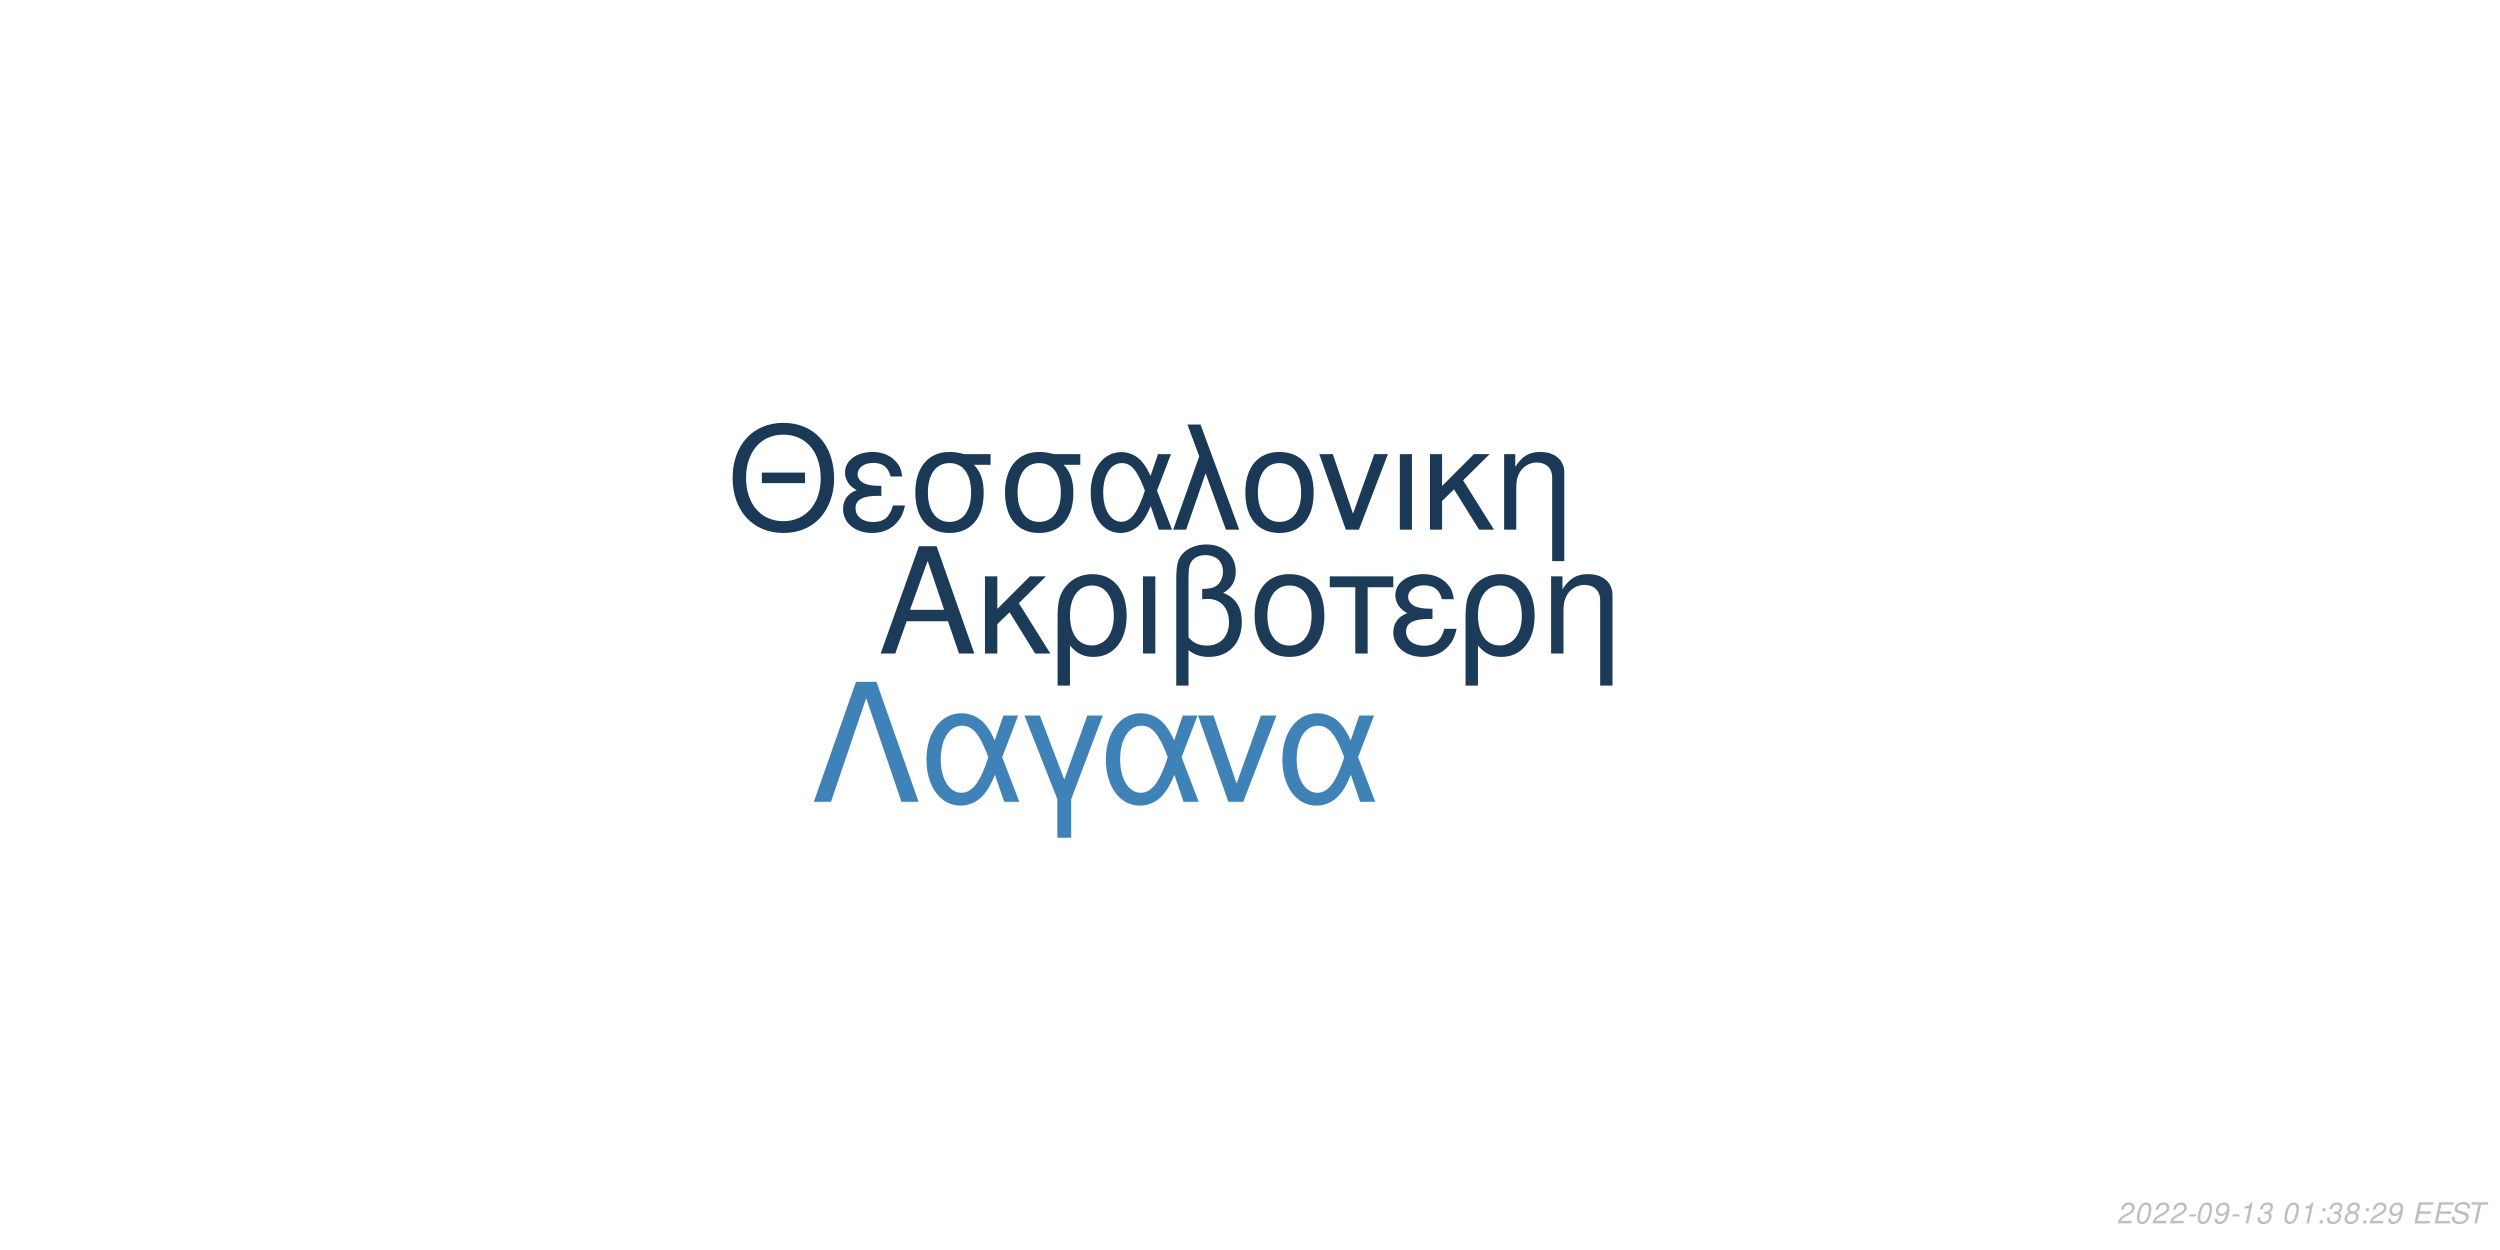
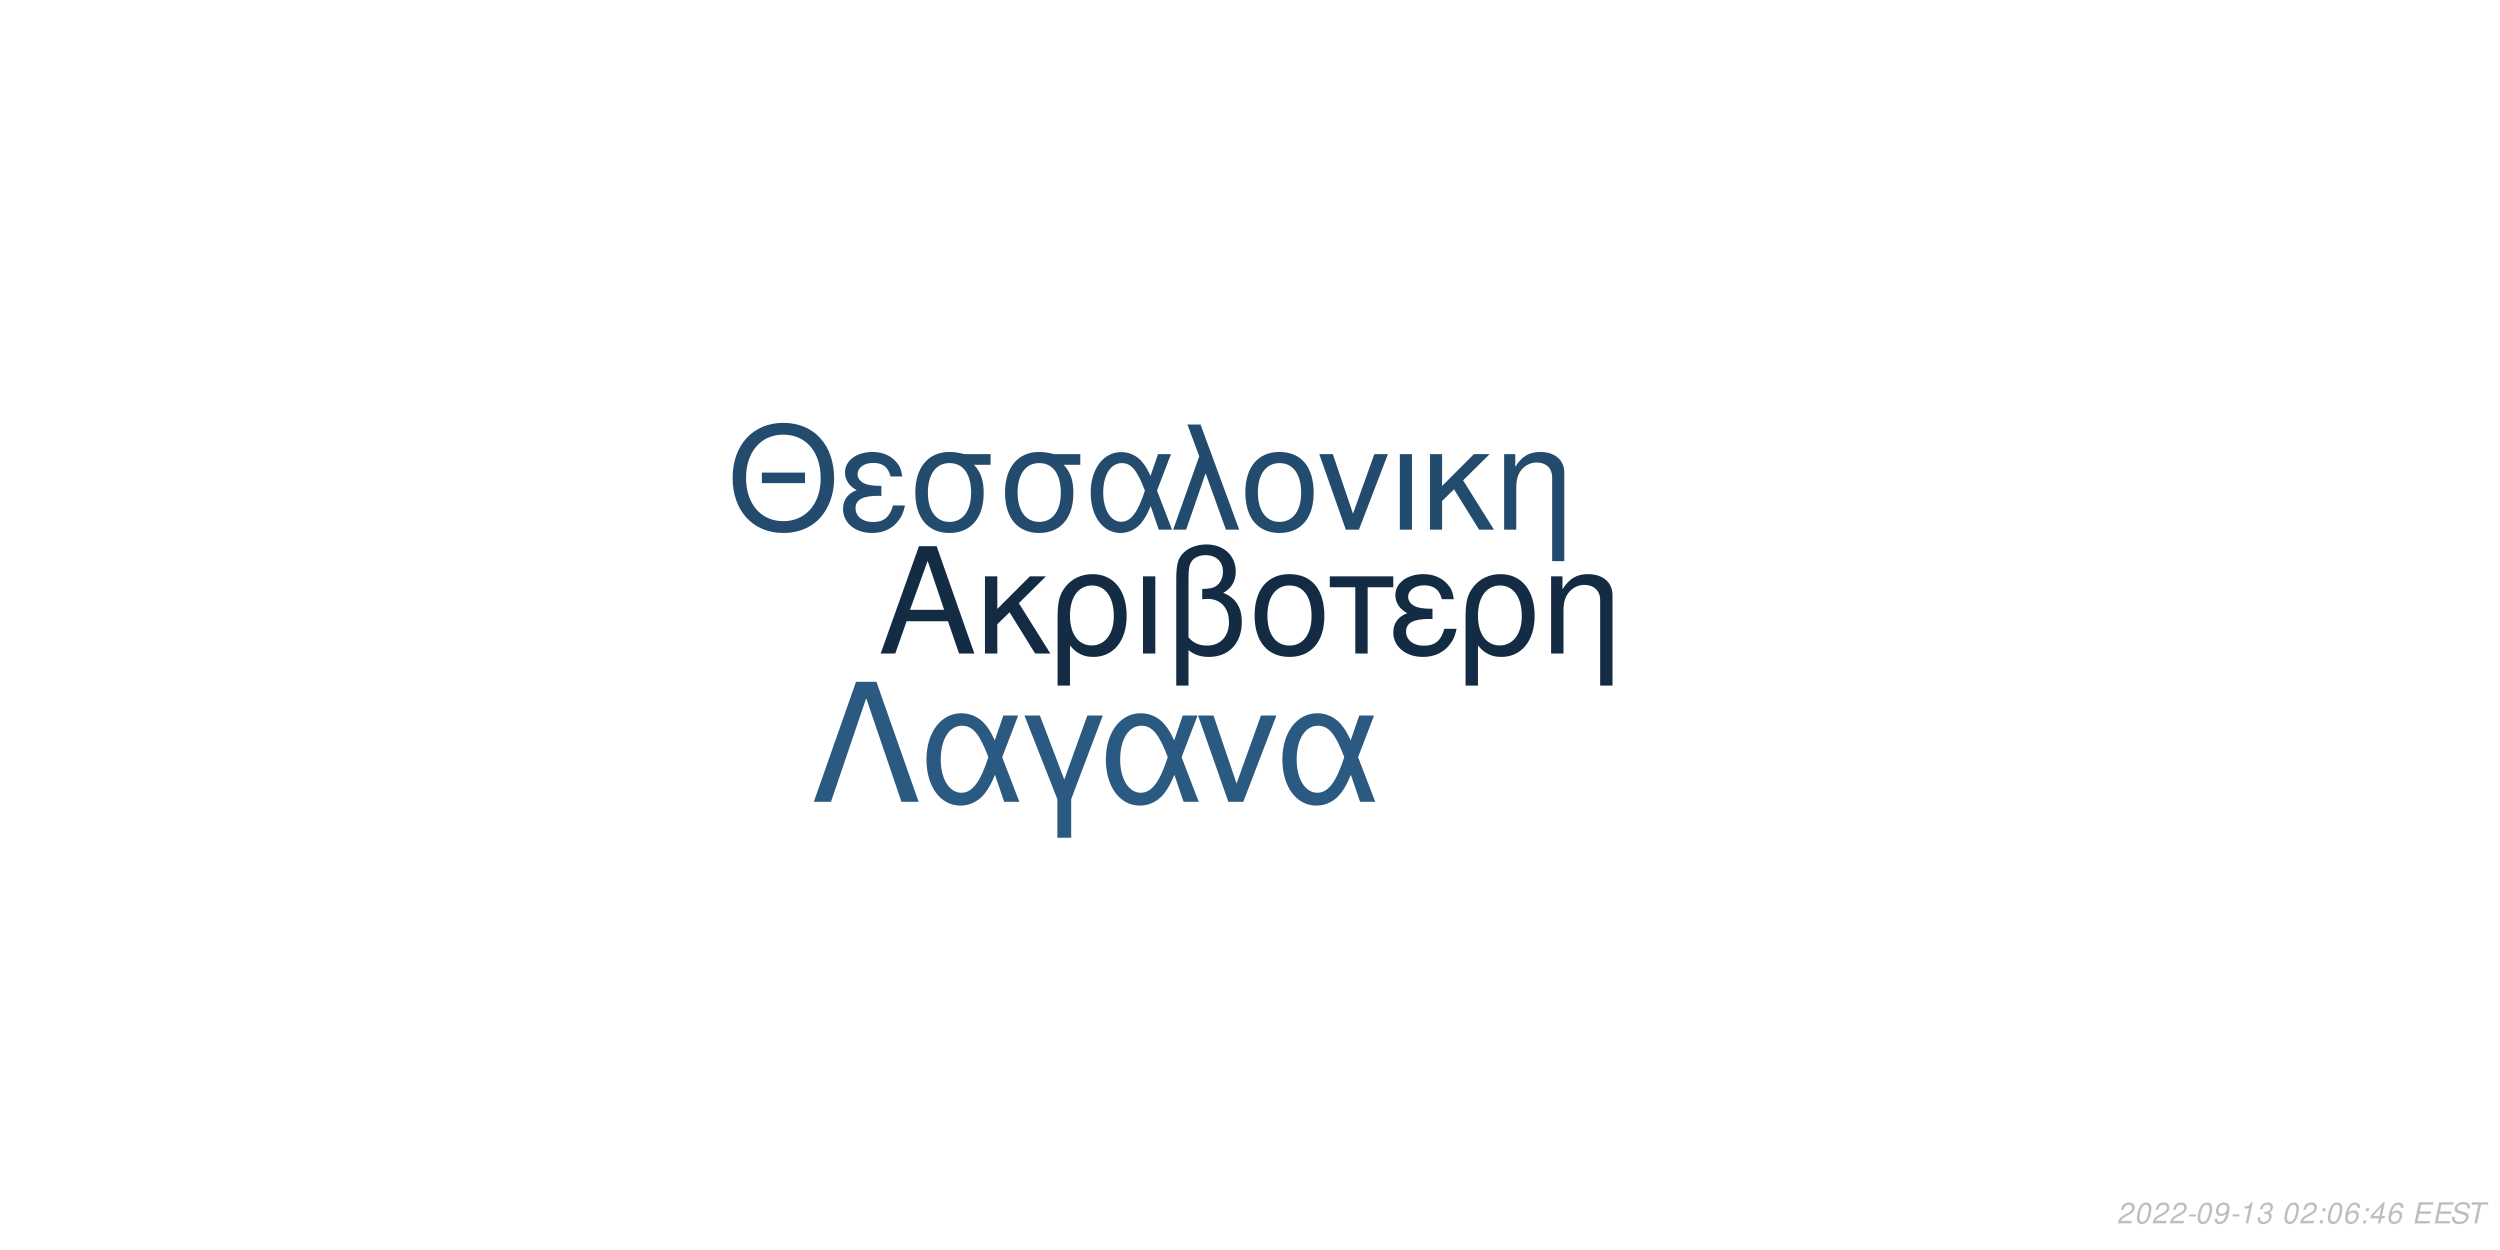
<svg xmlns="http://www.w3.org/2000/svg" xmlns:xlink="http://www.w3.org/1999/xlink" width="864pt" height="432pt" viewBox="0 0 864 432" version="1.1">
  <defs>
    <g>
      <symbol overflow="visible" id="glyph0-0">
        <path style="stroke:none;" d="" />
      </symbol>
      <symbol overflow="visible" id="glyph0-1">
        <path style="stroke:none;" d="M 24.125 -11.141 L 27.938 0 L 33.234 0 L 20.203 -37.094 L 14.094 -37.094 L 0.859 0 L 5.906 0 L 9.828 -11.141 Z M 22.797 -15.109 L 11 -15.109 L 17.094 -32.016 Z M 22.797 -15.109 " />
      </symbol>
      <symbol overflow="visible" id="glyph0-2">
        <path style="stroke:none;" d="M 7.172 -15.422 L 7.172 -26.672 L 2.906 -26.672 L 2.906 0 L 7.172 0 L 7.172 -10.125 L 11.406 -14.25 L 20.25 0 L 25.5 0 L 14.609 -17.406 L 23.969 -26.672 L 18.422 -26.672 Z M 7.172 -15.422 " />
      </symbol>
      <symbol overflow="visible" id="glyph0-3">
        <path style="stroke:none;" d="M 3 11.094 L 7.281 11.094 L 7.281 -2.797 C 9.516 -0.047 11.953 1.172 15.375 1.172 C 22.344 1.172 26.875 -4.422 26.875 -13.031 C 26.875 -21.891 22.297 -27.438 15.062 -27.438 C 11.297 -27.438 7.984 -25.906 5.797 -23.156 C 3.672 -20.516 3 -17.969 3 -12.359 Z M 14.906 -23.516 C 19.547 -23.516 22.438 -19.438 22.438 -12.922 C 22.438 -6.812 19.391 -2.797 14.812 -2.797 C 10.172 -2.797 7.281 -6.766 7.281 -13.125 C 7.281 -19.484 10.234 -23.516 14.906 -23.516 Z M 14.906 -23.516 " />
      </symbol>
      <symbol overflow="visible" id="glyph0-4">
        <path style="stroke:none;" d="M 3.516 0 L 7.781 0 L 7.781 -26.672 L 3.516 -26.672 Z M 3.516 0 " />
      </symbol>
      <symbol overflow="visible" id="glyph0-5">
        <path style="stroke:none;" d="M 4.016 11.094 L 8.25 11.094 L 8.25 -1.172 C 10.172 0.406 12.422 1.172 15.312 1.172 C 22.188 1.172 26.672 -3.609 26.672 -10.891 C 26.672 -15.984 24.578 -19.234 20.25 -20.969 C 23.109 -22.547 24.578 -25.031 24.578 -28.344 C 24.578 -33.844 20.406 -37.703 14.453 -37.703 C 10.938 -37.703 7.734 -36.391 6 -34.25 C 4.484 -32.422 4.016 -30.328 4.016 -25.391 Z M 8.25 -25.656 C 8.25 -29.359 8.5 -30.844 9.469 -32.062 C 10.375 -33.281 12.156 -34 14.094 -34 C 17.812 -34 20.156 -31.812 20.156 -28.297 C 20.156 -25.953 18.984 -23.812 17.297 -23.047 C 16.281 -22.547 15.469 -22.438 12.984 -22.297 L 12.984 -18.781 C 13.734 -18.828 14.344 -18.875 14.969 -18.875 C 19.344 -18.875 22.234 -15.719 22.234 -10.891 C 22.234 -5.906 19.281 -2.75 14.656 -2.75 C 11.953 -2.75 9.922 -3.609 8.25 -5.594 Z M 8.25 -25.656 " />
      </symbol>
      <symbol overflow="visible" id="glyph0-6">
        <path style="stroke:none;" d="M 14.094 -27.438 C 6.562 -27.438 2.094 -22.094 2.094 -13.125 C 2.094 -4.125 6.562 1.172 14.141 1.172 C 21.672 1.172 26.203 -4.172 26.203 -12.922 C 26.203 -22.188 21.828 -27.438 14.094 -27.438 Z M 14.141 -23.516 C 18.938 -23.516 21.781 -19.594 21.781 -12.984 C 21.781 -6.672 18.828 -2.75 14.141 -2.75 C 9.422 -2.75 6.516 -6.672 6.516 -13.125 C 6.516 -19.594 9.422 -23.516 14.141 -23.516 Z M 14.141 -23.516 " />
      </symbol>
      <symbol overflow="visible" id="glyph0-7">
        <path style="stroke:none;" d="M 7.891 0 L 12.156 0 L 12.156 -22.906 L 21.016 -22.906 L 21.016 -26.672 L -0.922 -26.672 L -0.922 -22.906 L 7.891 -22.906 Z M 7.891 0 " />
      </symbol>
      <symbol overflow="visible" id="glyph0-8">
        <path style="stroke:none;" d="M 14.562 -15.469 C 11.344 -15.469 9.562 -15.781 8.297 -16.438 C 6.922 -17.203 6.156 -18.328 6.156 -19.547 C 6.156 -21.891 8.453 -23.562 11.656 -23.562 C 15.062 -23.562 16.953 -22.094 17.812 -18.781 L 21.938 -18.781 C 21.578 -21.266 21.062 -22.5 19.797 -23.922 C 17.812 -26.203 14.906 -27.438 11.453 -27.438 C 5.797 -27.438 1.734 -24.375 1.734 -20.203 C 1.734 -17.609 3.156 -15.375 5.859 -13.938 C 2.797 -12.875 1.016 -10.484 1.016 -7.328 C 1.016 -2.391 5.297 1.172 11.25 1.172 C 14.969 1.172 17.906 -0.109 20.156 -2.641 C 21.578 -4.328 22.297 -5.797 22.906 -8.547 L 18.672 -8.547 C 17.5 -4.422 15.422 -2.703 11.609 -2.703 C 7.938 -2.703 5.438 -4.688 5.438 -7.578 C 5.438 -10.578 7.938 -11.953 13.484 -11.953 C 13.641 -11.953 14.094 -11.953 14.562 -11.906 Z M 14.562 -15.469 " />
      </symbol>
      <symbol overflow="visible" id="glyph0-9">
        <path style="stroke:none;" d="M 3.562 -26.672 L 3.562 0 L 7.844 0 L 7.844 -14.703 C 7.844 -17.906 8.5 -19.891 10.031 -21.531 C 11.406 -22.953 13.188 -23.719 15.062 -23.719 C 18.375 -23.719 20.516 -21.672 20.516 -18.469 L 20.516 11.094 L 24.781 11.094 L 24.781 -20.156 C 24.781 -24.578 21.469 -27.438 16.328 -27.438 C 12.359 -27.438 9.828 -25.906 7.484 -22.188 L 7.484 -26.672 Z M 3.562 -26.672 " />
      </symbol>
      <symbol overflow="visible" id="glyph1-0">
        <path style="stroke:none;" d="" />
      </symbol>
      <symbol overflow="visible" id="glyph1-1">
        <path style="stroke:none;" d="M 26.859 -19.734 L 11.953 -19.734 L 11.953 -16.094 L 26.859 -16.094 Z M 19.328 -36.922 C 8.922 -36.922 1.844 -29.25 1.844 -17.891 C 1.844 -6.484 8.875 1.141 19.391 1.141 C 23.812 1.141 27.703 -0.203 30.641 -2.688 C 34.578 -6.031 36.922 -11.656 36.922 -17.594 C 36.922 -29.297 30 -36.922 19.328 -36.922 Z M 19.328 -32.844 C 27.203 -32.844 32.281 -26.906 32.281 -17.688 C 32.281 -8.922 27.062 -2.938 19.391 -2.938 C 11.609 -2.938 6.484 -8.922 6.484 -17.891 C 6.484 -26.859 11.609 -32.844 19.328 -32.844 Z M 19.328 -32.844 " />
      </symbol>
      <symbol overflow="visible" id="glyph1-2">
        <path style="stroke:none;" d="M 14.25 -15.141 C 11.109 -15.141 9.375 -15.453 8.125 -16.094 C 6.781 -16.844 6.031 -17.938 6.031 -19.141 C 6.031 -21.422 8.266 -23.078 11.406 -23.078 C 14.75 -23.078 16.594 -21.625 17.438 -18.391 L 21.469 -18.391 C 21.125 -20.828 20.625 -22.031 19.391 -23.422 C 17.438 -25.656 14.594 -26.859 11.219 -26.859 C 5.688 -26.859 1.688 -23.875 1.688 -19.781 C 1.688 -17.234 3.094 -15.047 5.734 -13.656 C 2.734 -12.609 1 -10.266 1 -7.172 C 1 -2.344 5.188 1.141 11.016 1.141 C 14.656 1.141 17.547 -0.094 19.734 -2.594 C 21.125 -4.234 21.828 -5.688 22.422 -8.375 L 18.281 -8.375 C 17.141 -4.328 15.094 -2.641 11.359 -2.641 C 7.766 -2.641 5.328 -4.578 5.328 -7.422 C 5.328 -10.359 7.766 -11.703 13.203 -11.703 C 13.359 -11.703 13.797 -11.703 14.25 -11.656 Z M 14.25 -15.141 " />
      </symbol>
      <symbol overflow="visible" id="glyph1-3">
        <path style="stroke:none;" d="M 29 -26.109 L 19.938 -26.109 C 17.594 -26.703 16.438 -26.859 14.703 -26.859 C 7.469 -26.859 2.984 -21.469 2.984 -12.859 C 2.984 -4.031 7.375 1.141 14.797 1.141 C 22.172 1.141 26.609 -4.078 26.609 -12.656 C 26.609 -17.047 25.656 -19.828 23.266 -22.422 L 29 -22.422 Z M 14.797 -23.016 C 19.531 -23.016 22.266 -19.234 22.266 -12.75 C 22.266 -6.531 19.438 -2.688 14.797 -2.688 C 10.172 -2.688 7.328 -6.531 7.328 -12.859 C 7.328 -19.188 10.172 -23.016 14.797 -23.016 Z M 14.797 -23.016 " />
      </symbol>
      <symbol overflow="visible" id="glyph1-4">
        <path style="stroke:none;" d="M 29.344 -26.109 L 24.859 -26.109 L 22.266 -18.578 C 21.125 -21.031 20.484 -22.125 19.328 -23.469 C 17.547 -25.609 14.906 -26.812 12.156 -26.812 C 5.984 -26.812 1.594 -20.984 1.594 -12.812 C 1.594 -4.578 5.828 1.141 11.906 1.141 C 14.953 1.141 17.734 -0.344 19.625 -3.047 C 20.672 -4.531 21.281 -5.688 22.328 -8.172 L 25.109 0 L 29.703 0 L 24.516 -13.5 Z M 20.328 -13.5 C 17.891 -5.922 15.453 -2.734 12.156 -2.734 C 8.516 -2.734 5.922 -6.922 5.922 -12.812 C 5.922 -18.938 8.516 -23.016 12.359 -23.016 C 15.594 -23.016 17.688 -20.531 20.328 -13.5 Z M 20.328 -13.5 " />
      </symbol>
      <symbol overflow="visible" id="glyph1-5">
        <path style="stroke:none;" d="M 1.094 0 L 5.578 0 L 12.312 -19.484 L 19.328 0 L 23.922 0 L 10.562 -36.328 L 6.031 -36.328 L 10.109 -25.359 Z M 1.094 0 " />
      </symbol>
      <symbol overflow="visible" id="glyph1-6">
        <path style="stroke:none;" d="M 13.797 -26.859 C 6.422 -26.859 2.047 -21.625 2.047 -12.859 C 2.047 -4.031 6.422 1.141 13.859 1.141 C 21.234 1.141 25.656 -4.078 25.656 -12.656 C 25.656 -21.719 21.375 -26.859 13.797 -26.859 Z M 13.859 -23.016 C 18.531 -23.016 21.328 -19.188 21.328 -12.703 C 21.328 -6.531 18.438 -2.688 13.859 -2.688 C 9.219 -2.688 6.375 -6.531 6.375 -12.859 C 6.375 -19.188 9.219 -23.016 13.859 -23.016 Z M 13.859 -23.016 " />
      </symbol>
      <symbol overflow="visible" id="glyph1-7">
        <path style="stroke:none;" d="M 14.297 0 L 24.312 -26.109 L 19.625 -26.109 L 12.25 -5.531 L 5.281 -26.109 L 0.594 -26.109 L 9.766 0 Z M 14.297 0 " />
      </symbol>
      <symbol overflow="visible" id="glyph1-8">
        <path style="stroke:none;" d="M 3.438 0 L 7.625 0 L 7.625 -26.109 L 3.438 -26.109 Z M 3.438 0 " />
      </symbol>
      <symbol overflow="visible" id="glyph1-9">
        <path style="stroke:none;" d="M 7.031 -15.094 L 7.031 -26.109 L 2.844 -26.109 L 2.844 0 L 7.031 0 L 7.031 -9.922 L 11.156 -13.953 L 19.828 0 L 24.969 0 L 14.297 -17.047 L 23.469 -26.109 L 18.031 -26.109 Z M 7.031 -15.094 " />
      </symbol>
      <symbol overflow="visible" id="glyph1-10">
        <path style="stroke:none;" d="M 3.484 -26.109 L 3.484 0 L 7.672 0 L 7.672 -14.406 C 7.672 -17.547 8.328 -19.484 9.812 -21.078 C 11.156 -22.469 12.906 -23.219 14.75 -23.219 C 17.984 -23.219 20.078 -21.234 20.078 -18.094 L 20.078 10.859 L 24.266 10.859 L 24.266 -19.734 C 24.266 -24.062 21.031 -26.859 16 -26.859 C 12.109 -26.859 9.609 -25.359 7.328 -21.719 L 7.328 -26.109 Z M 3.484 -26.109 " />
      </symbol>
      <symbol overflow="visible" id="glyph2-0">
        <path style="stroke:none;" d="" />
      </symbol>
      <symbol overflow="visible" id="glyph2-1">
        <path style="stroke:none;" d="M 22.531 -41.484 L 15.484 -41.484 L 0.906 0 L 6.828 0 L 19 -35.797 L 31.188 0 L 37.109 0 Z M 22.531 -41.484 " />
      </symbol>
      <symbol overflow="visible" id="glyph2-2">
        <path style="stroke:none;" d="M 33.516 -29.812 L 28.391 -29.812 L 25.438 -21.219 C 24.125 -24.016 23.391 -25.266 22.078 -26.797 C 20.031 -29.25 17.016 -30.609 13.891 -30.609 C 6.828 -30.609 1.828 -23.953 1.828 -14.625 C 1.828 -5.234 6.656 1.312 13.594 1.312 C 17.078 1.312 20.266 -0.391 22.422 -3.469 C 23.609 -5.172 24.297 -6.484 25.5 -9.328 L 28.688 0 L 33.922 0 L 28 -15.422 Z M 23.219 -15.422 C 20.422 -6.766 17.641 -3.125 13.891 -3.125 C 9.734 -3.125 6.766 -7.906 6.766 -14.625 C 6.766 -21.625 9.734 -26.297 14.109 -26.297 C 17.812 -26.297 20.203 -23.453 23.219 -15.422 Z M 23.219 -15.422 " />
      </symbol>
      <symbol overflow="visible" id="glyph2-3">
        <path style="stroke:none;" d="M 12.062 12.406 L 16.844 12.406 L 16.844 -0.906 L 27.766 -29.812 L 22.422 -29.812 L 14.453 -7.688 L 6.031 -29.812 L 0.688 -29.812 L 12.062 -0.906 Z M 12.062 12.406 " />
      </symbol>
      <symbol overflow="visible" id="glyph2-4">
        <path style="stroke:none;" d="M 16.328 0 L 27.766 -29.812 L 22.422 -29.812 L 14 -6.312 L 6.031 -29.812 L 0.688 -29.812 L 11.156 0 Z M 16.328 0 " />
      </symbol>
      <symbol overflow="visible" id="glyph3-0">
        <path style="stroke:none;" d="" />
      </symbol>
      <symbol overflow="visible" id="glyph3-1">
        <path style="stroke:none;" d="M 5.234 -0.875 L 1.469 -0.875 C 1.641 -1.375 2.203 -1.891 3.109 -2.344 L 4.234 -2.938 C 5.562 -3.625 6.219 -4.469 6.219 -5.484 C 6.219 -5.938 6.062 -6.359 5.797 -6.656 C 5.469 -7.047 4.984 -7.234 4.312 -7.234 C 2.766 -7.234 1.891 -6.453 1.484 -4.734 L 2.375 -4.734 C 2.484 -5.188 2.609 -5.484 2.797 -5.75 C 3.094 -6.203 3.609 -6.453 4.188 -6.453 C 4.891 -6.453 5.344 -6.031 5.344 -5.375 C 5.344 -4.703 4.859 -4.094 4.016 -3.656 L 2.984 -3.125 C 1.234 -2.188 0.797 -1.656 0.344 -0.016 L 5.047 -0.016 Z M 5.234 -0.875 " />
      </symbol>
      <symbol overflow="visible" id="glyph3-2">
        <path style="stroke:none;" d="M 4.203 -7.234 C 3.375 -7.234 2.688 -6.812 2.125 -5.984 C 1.484 -5.047 0.984 -3.188 0.984 -1.734 C 0.984 -1.109 1.172 -0.562 1.484 -0.266 C 1.797 0.047 2.281 0.234 2.766 0.234 C 3.625 0.234 4.281 -0.156 4.859 -1.016 C 5.516 -1.953 6 -3.797 6 -5.266 C 6 -6.5 5.328 -7.234 4.203 -7.234 Z M 4.094 -6.453 C 4.734 -6.453 5.125 -5.984 5.125 -5.156 C 5.125 -4.203 4.781 -2.625 4.406 -1.812 C 3.984 -0.938 3.516 -0.547 2.875 -0.547 C 2.25 -0.547 1.875 -1.031 1.875 -1.828 C 1.875 -2.797 2.203 -4.344 2.594 -5.203 C 2.984 -6.047 3.453 -6.453 4.094 -6.453 Z M 4.094 -6.453 " />
      </symbol>
      <symbol overflow="visible" id="glyph3-3">
        <path style="stroke:none;" d="M 3.516 -3.125 L 1.125 -3.125 L 0.969 -2.406 L 3.359 -2.406 Z M 3.516 -3.125 " />
      </symbol>
      <symbol overflow="visible" id="glyph3-4">
        <path style="stroke:none;" d="M 0.844 -1.656 C 0.844 -1.547 0.844 -1.438 0.844 -1.375 C 0.844 -0.406 1.531 0.234 2.578 0.234 C 3.203 0.234 3.766 0.016 4.297 -0.438 C 4.938 -1 5.312 -1.656 5.594 -2.719 C 5.844 -3.672 6.016 -4.766 6.016 -5.375 C 6.016 -5.844 5.844 -6.328 5.547 -6.656 C 5.203 -7.031 4.703 -7.234 4.062 -7.234 C 2.516 -7.234 1.297 -5.938 1.297 -4.266 C 1.297 -3.203 1.984 -2.547 3.047 -2.547 C 3.484 -2.547 3.953 -2.672 4.281 -2.891 C 4.406 -2.984 4.547 -3.078 4.828 -3.344 C 4.438 -1.484 3.703 -0.547 2.703 -0.547 C 2.109 -0.547 1.719 -0.938 1.719 -1.547 L 1.719 -1.656 Z M 3.953 -6.453 C 4.625 -6.453 5.141 -5.953 5.141 -5.281 C 5.141 -4.188 4.312 -3.312 3.297 -3.312 C 2.594 -3.312 2.172 -3.734 2.172 -4.453 C 2.172 -5.562 2.984 -6.453 3.953 -6.453 Z M 3.953 -6.453 " />
      </symbol>
      <symbol overflow="visible" id="glyph3-5">
        <path style="stroke:none;" d="M 3.703 -5.188 L 2.594 0 L 3.469 0 L 5.016 -7.234 L 4.438 -7.234 C 3.906 -6.156 3.688 -6.016 2.234 -5.812 L 2.109 -5.188 Z M 3.703 -5.188 " />
      </symbol>
      <symbol overflow="visible" id="glyph3-6">
        <path style="stroke:none;" d="M 2.922 -3.312 C 3.125 -3.344 3.234 -3.344 3.375 -3.344 C 4.203 -3.344 4.688 -3 4.688 -2.406 C 4.688 -1.312 3.906 -0.547 2.781 -0.547 C 2.047 -0.547 1.594 -0.938 1.594 -1.562 C 1.594 -1.719 1.609 -1.844 1.656 -2.094 L 0.766 -2.094 C 0.734 -1.797 0.719 -1.641 0.719 -1.469 C 0.719 -0.375 1.406 0.234 2.641 0.234 C 3.547 0.234 4.297 -0.078 4.812 -0.656 C 5.266 -1.156 5.562 -1.875 5.562 -2.547 C 5.562 -3.125 5.344 -3.453 4.797 -3.734 C 5.641 -4.234 6.016 -4.844 6.016 -5.734 C 6.016 -6.656 5.312 -7.234 4.203 -7.234 C 3.375 -7.234 2.672 -6.938 2.188 -6.375 C 1.891 -6.031 1.703 -5.641 1.516 -4.906 L 2.391 -4.906 C 2.5 -5.359 2.594 -5.594 2.734 -5.812 C 3.047 -6.234 3.516 -6.453 4.078 -6.453 C 4.734 -6.453 5.141 -6.125 5.141 -5.578 C 5.141 -5.188 5.016 -4.797 4.797 -4.547 C 4.516 -4.234 4 -4.062 3.266 -4.062 L 3.078 -4.062 Z M 2.922 -3.312 " />
      </symbol>
      <symbol overflow="visible" id="glyph3-7">
        <path style="stroke:none;" d="" />
      </symbol>
      <symbol overflow="visible" id="glyph3-8">
        <path style="stroke:none;" d="M 2.359 -1.031 L 1.312 -1.031 L 1.094 0 L 2.141 0 Z M 3.266 -5.234 L 2.219 -5.234 L 2 -4.203 L 3.047 -4.203 Z M 3.266 -5.234 " />
      </symbol>
      <symbol overflow="visible" id="glyph3-9">
-         <path style="stroke:none;" d="M 4.766 -3.797 C 5.078 -3.969 5.234 -4.078 5.438 -4.234 C 5.812 -4.594 6.062 -5.172 6.062 -5.734 C 6.062 -6.625 5.344 -7.234 4.266 -7.234 C 2.812 -7.234 1.703 -6.219 1.703 -4.875 C 1.703 -4.406 1.875 -4.125 2.359 -3.812 C 1.297 -3.312 0.75 -2.516 0.75 -1.469 C 0.75 -0.438 1.547 0.234 2.812 0.234 C 3.656 0.234 4.359 -0.094 4.938 -0.734 C 5.359 -1.234 5.609 -1.859 5.609 -2.438 C 5.609 -3.047 5.312 -3.516 4.766 -3.797 Z M 4.109 -6.453 C 4.797 -6.453 5.188 -6.125 5.188 -5.578 C 5.188 -5.266 5.062 -4.922 4.859 -4.672 C 4.562 -4.312 4.188 -4.156 3.656 -4.156 C 2.984 -4.156 2.594 -4.453 2.594 -4.984 C 2.594 -5.859 3.203 -6.453 4.109 -6.453 Z M 3.453 -3.406 C 4.234 -3.406 4.734 -2.984 4.734 -2.312 C 4.734 -1.312 3.922 -0.547 2.875 -0.547 C 2.125 -0.547 1.625 -0.969 1.625 -1.625 C 1.625 -2.609 2.438 -3.406 3.453 -3.406 Z M 3.453 -3.406 " />
+         <path style="stroke:none;" d="M 6.125 -5.344 L 6.141 -5.625 C 6.141 -6.609 5.453 -7.234 4.391 -7.234 C 3.438 -7.234 2.641 -6.719 2.016 -5.703 C 1.422 -4.781 0.938 -2.953 0.938 -1.688 C 0.938 -0.516 1.688 0.234 2.859 0.234 C 3.703 0.234 4.438 -0.156 5 -0.875 C 5.406 -1.422 5.672 -2.156 5.672 -2.766 C 5.672 -3.812 4.969 -4.5 3.906 -4.5 C 3.234 -4.5 2.672 -4.234 2.094 -3.625 C 2.406 -5.375 3.234 -6.453 4.25 -6.453 C 4.703 -6.453 5.062 -6.234 5.172 -5.844 C 5.203 -5.719 5.234 -5.578 5.25 -5.344 Z M 3.656 -3.734 C 4.344 -3.734 4.797 -3.281 4.797 -2.625 C 4.797 -1.469 3.984 -0.547 2.984 -0.547 C 2.297 -0.547 1.812 -1.047 1.812 -1.766 C 1.812 -2.859 2.625 -3.734 3.656 -3.734 Z M 3.656 -3.734 " />
      </symbol>
      <symbol overflow="visible" id="glyph3-10">
+         <path style="stroke:none;" d="M 3.625 -1.75 L 3.266 0 L 4.141 0 L 4.516 -1.75 L 5.562 -1.75 L 5.734 -2.531 L 4.688 -2.531 L 5.688 -7.234 L 5.016 -7.234 L 0.844 -2.672 L 0.641 -1.75 Z M 3.797 -2.531 L 1.594 -2.531 L 4.469 -5.703 Z M 3.797 -2.531 " />
+       </symbol>
+       <symbol overflow="visible" id="glyph3-11">
        <path style="stroke:none;" d="M 2.547 -3.312 L 6.5 -3.312 L 6.688 -4.141 L 2.719 -4.141 L 3.219 -6.469 L 7.344 -6.469 L 7.516 -7.297 L 2.453 -7.297 L 0.906 0 L 6.125 0 L 6.297 -0.812 L 2.016 -0.812 Z M 2.547 -3.312 " />
      </symbol>
-       <symbol overflow="visible" id="glyph3-11">
+       <symbol overflow="visible" id="glyph3-12">
        <path style="stroke:none;" d="M 7.062 -5.156 C 7.125 -5.438 7.141 -5.562 7.141 -5.703 C 7.141 -6.156 6.938 -6.594 6.594 -6.891 C 6.188 -7.25 5.656 -7.406 4.875 -7.406 C 3.844 -7.406 3.047 -7.125 2.5 -6.562 C 2.094 -6.141 1.781 -5.438 1.781 -4.922 C 1.781 -4.297 2.219 -3.766 2.891 -3.562 L 4.594 -3.094 C 5.406 -2.859 5.734 -2.578 5.734 -2.094 C 5.734 -1.781 5.547 -1.406 5.266 -1.141 C 4.844 -0.766 4.266 -0.578 3.453 -0.578 C 2.328 -0.578 1.812 -0.984 1.812 -1.906 C 1.812 -2.047 1.812 -2.125 1.844 -2.312 L 0.984 -2.312 C 0.906 -2.062 0.891 -1.906 0.891 -1.688 C 0.891 -0.484 1.797 0.234 3.297 0.234 C 4.359 0.234 5.234 -0.062 5.812 -0.609 C 6.344 -1.078 6.688 -1.797 6.688 -2.375 C 6.688 -2.641 6.609 -2.906 6.453 -3.156 C 6.234 -3.5 5.938 -3.703 5.469 -3.828 L 3.75 -4.312 C 2.984 -4.547 2.734 -4.734 2.734 -5.188 C 2.734 -5.547 2.875 -5.844 3.188 -6.109 C 3.547 -6.438 4.031 -6.594 4.703 -6.594 C 5.266 -6.594 5.688 -6.484 5.906 -6.297 C 6.094 -6.125 6.219 -5.797 6.219 -5.516 C 6.219 -5.422 6.203 -5.344 6.188 -5.156 Z M 7.062 -5.156 " />
      </symbol>
-       <symbol overflow="visible" id="glyph3-12">
+       <symbol overflow="visible" id="glyph3-13">
        <path style="stroke:none;" d="M 4.938 -6.469 L 7.312 -6.469 L 7.484 -7.297 L 1.75 -7.297 L 1.578 -6.469 L 3.984 -6.469 L 2.609 0 L 3.547 0 Z M 4.938 -6.469 " />
      </symbol>
    </g>
  </defs>
  <g id="surface1">
    <rect x="0" y="0" width="864" height="432" style="fill:rgb(100%,100%,100%);fill-opacity:1;stroke:none;" />
-     <g style="fill:rgb(10.588%,23.137%,34.51%);fill-opacity:1;">
+     <g style="fill:rgb(7.451%,17.255%,26.667%);fill-opacity:1;">
      <use xlink:href="#glyph0-1" x="303.5" y="225.861" />
      <use xlink:href="#glyph0-2" x="337.5" y="225.861" />
      <use xlink:href="#glyph0-3" x="362.5" y="225.861" />
      <use xlink:href="#glyph0-4" x="391.5" y="225.861" />
      <use xlink:href="#glyph0-5" x="402.5" y="225.861" />
      <use xlink:href="#glyph0-6" x="431.5" y="225.861" />
      <use xlink:href="#glyph0-7" x="460.5" y="225.861" />
      <use xlink:href="#glyph0-8" x="480.5" y="225.861" />
      <use xlink:href="#glyph0-3" x="503.5" y="225.861" />
      <use xlink:href="#glyph0-9" x="532.5" y="225.861" />
    </g>
-     <g style="fill:rgb(10.196%,22.353%,34.118%);fill-opacity:1;">
+     <g style="fill:rgb(13.725%,29.412%,43.137%);fill-opacity:1;">
      <use xlink:href="#glyph1-1" x="251.348" y="183.058" />
      <use xlink:href="#glyph1-2" x="290.348" y="183.058" />
      <use xlink:href="#glyph1-3" x="313.348" y="183.058" />
      <use xlink:href="#glyph1-3" x="344.348" y="183.058" />
      <use xlink:href="#glyph1-4" x="375.348" y="183.058" />
      <use xlink:href="#glyph1-5" x="404.348" y="183.058" />
      <use xlink:href="#glyph1-6" x="428.348" y="183.058" />
      <use xlink:href="#glyph1-7" x="455.348" y="183.058" />
      <use xlink:href="#glyph1-8" x="480.348" y="183.058" />
      <use xlink:href="#glyph1-9" x="491.348" y="183.058" />
      <use xlink:href="#glyph1-10" x="516.348" y="183.058" />
    </g>
-     <g style="fill:rgb(24.314%,50.98%,71.765%);fill-opacity:1;">
+     <g style="fill:rgb(16.471%,34.902%,50.588%);fill-opacity:1;">
      <use xlink:href="#glyph2-1" x="280.359" y="277.105" />
      <use xlink:href="#glyph2-2" x="318.359" y="277.105" />
      <use xlink:href="#glyph2-3" x="353.359" y="277.105" />
      <use xlink:href="#glyph2-2" x="380.359" y="277.105" />
      <use xlink:href="#glyph2-4" x="413.359" y="277.105" />
      <use xlink:href="#glyph2-2" x="441.359" y="277.105" />
    </g>
    <g style="fill:rgb(74.51%,74.51%,74.51%);fill-opacity:1;">
      <use xlink:href="#glyph3-1" x="731.52" y="422.81" />
      <use xlink:href="#glyph3-2" x="737.52" y="422.81" />
      <use xlink:href="#glyph3-1" x="743.52" y="422.81" />
      <use xlink:href="#glyph3-1" x="749.52" y="422.81" />
      <use xlink:href="#glyph3-3" x="755.52" y="422.81" />
      <use xlink:href="#glyph3-2" x="758.52" y="422.81" />
      <use xlink:href="#glyph3-4" x="764.52" y="422.81" />
      <use xlink:href="#glyph3-3" x="770.52" y="422.81" />
      <use xlink:href="#glyph3-5" x="773.52" y="422.81" />
      <use xlink:href="#glyph3-6" x="779.52" y="422.81" />
      <use xlink:href="#glyph3-7" x="785.52" y="422.81" />
      <use xlink:href="#glyph3-2" x="788.52" y="422.81" />
-       <use xlink:href="#glyph3-5" x="794.52" y="422.81" />
+       <use xlink:href="#glyph3-1" x="794.52" y="422.81" />
      <use xlink:href="#glyph3-8" x="800.52" y="422.81" />
-       <use xlink:href="#glyph3-6" x="803.52" y="422.81" />
+       <use xlink:href="#glyph3-2" x="803.52" y="422.81" />
      <use xlink:href="#glyph3-9" x="809.52" y="422.81" />
      <use xlink:href="#glyph3-8" x="815.52" y="422.81" />
-       <use xlink:href="#glyph3-1" x="818.52" y="422.81" />
-       <use xlink:href="#glyph3-4" x="824.52" y="422.81" />
+       <use xlink:href="#glyph3-10" x="818.52" y="422.81" />
+       <use xlink:href="#glyph3-9" x="824.52" y="422.81" />
      <use xlink:href="#glyph3-7" x="830.52" y="422.81" />
-       <use xlink:href="#glyph3-10" x="833.52" y="422.81" />
-       <use xlink:href="#glyph3-10" x="840.52" y="422.81" />
-       <use xlink:href="#glyph3-11" x="846.52" y="422.81" />
-       <use xlink:href="#glyph3-12" x="852.52" y="422.81" />
+       <use xlink:href="#glyph3-11" x="833.52" y="422.81" />
+       <use xlink:href="#glyph3-11" x="840.52" y="422.81" />
+       <use xlink:href="#glyph3-12" x="846.52" y="422.81" />
+       <use xlink:href="#glyph3-13" x="852.52" y="422.81" />
    </g>
  </g>
</svg>
